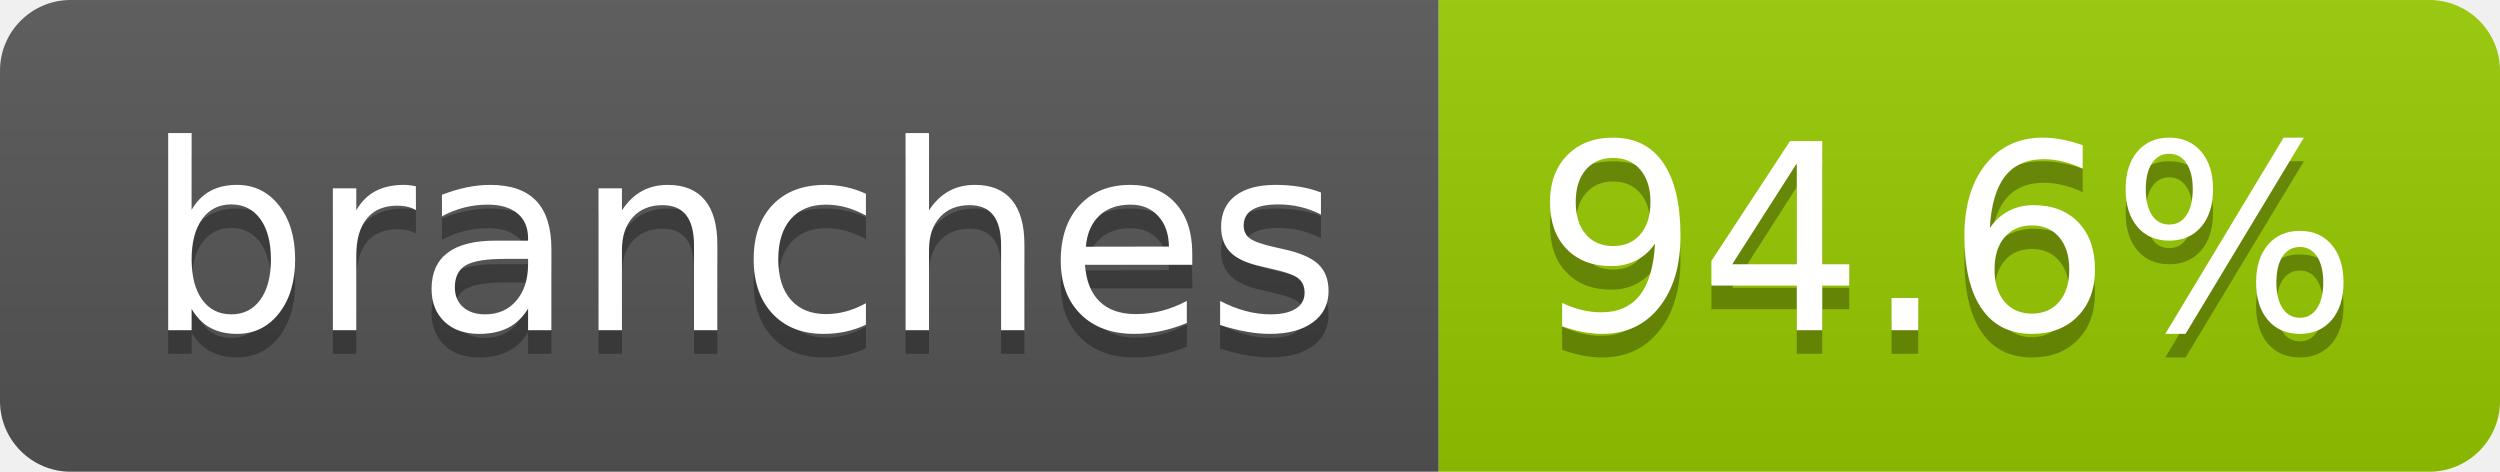
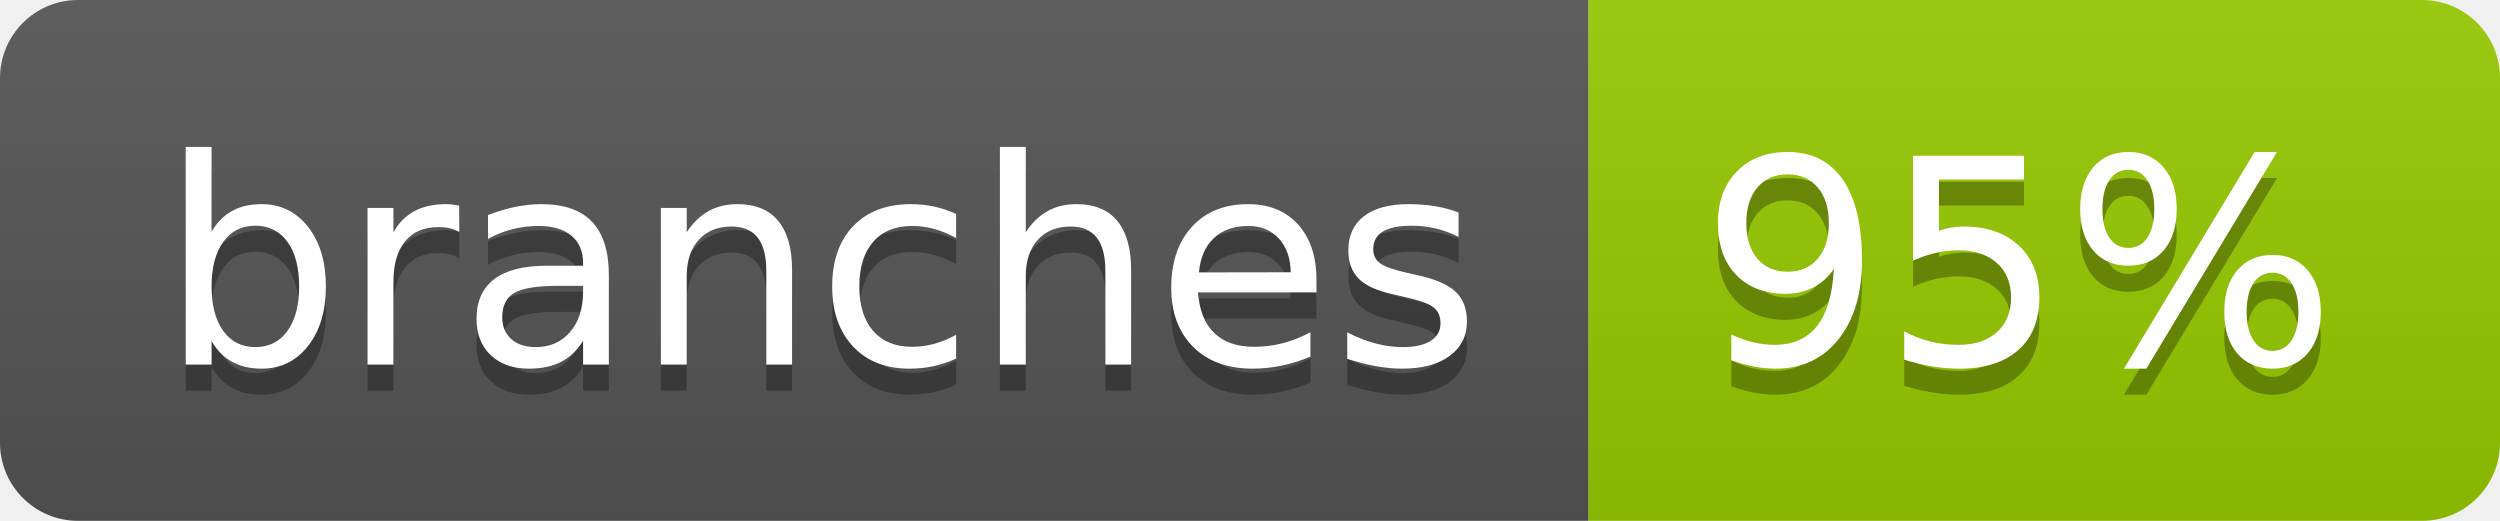
- <svg xmlns="http://www.w3.org/2000/svg" width="106" height="20" role="img" aria-label="branches: 94.6%">
+ <svg xmlns="http://www.w3.org/2000/svg" width="96" height="20" role="img" aria-label="branches: 95%">
  <linearGradient id="s" x2="0" y2="100%">
    <stop offset="0" stop-color="#bbb" stop-opacity=".1" />
    <stop offset="1" stop-opacity=".1" />
  </linearGradient>
  <clipPath id="r">
-     <rect width="106" height="20" rx="3" fill="#fff" />
+     <rect width="96" height="20" rx="3" fill="#fff" />
  </clipPath>
  <g clip-path="url(#r)">
    <rect width="61" height="20" fill="#555" />
-     <rect x="61" width="45" height="20" fill="#97ca00" />
-     <rect width="106" height="20" fill="url(#s)" />
+     <rect x="61" width="35" height="20" fill="#97ca00" />
+     <rect width="96" height="20" fill="url(#s)" />
  </g>
  <g fill="#fff" text-anchor="middle" font-family="Verdana,Geneva,DejaVu Sans,sans-serif" text-rendering="geometricPrecision" font-size="110">
    <text aria-hidden="true" x="315" y="150" fill="#010101" fill-opacity=".3" transform="scale(.1)" textLength="507">branches</text>
    <text x="315" y="140" transform="scale(.1)" fill="#fff" textLength="507">branches</text>
-     <text aria-hidden="true" x="825" y="150" fill="#010101" fill-opacity=".3" transform="scale(.1)" textLength="350">94.6%</text>
-     <text x="825" y="140" transform="scale(.1)" fill="#fff" textLength="350">94.6%</text>
+     <text aria-hidden="true" x="775" y="150" fill="#010101" fill-opacity=".3" transform="scale(.1)" textLength="245">95%</text>
+     <text x="775" y="140" transform="scale(.1)" fill="#fff" textLength="245">95%</text>
  </g>
</svg>
